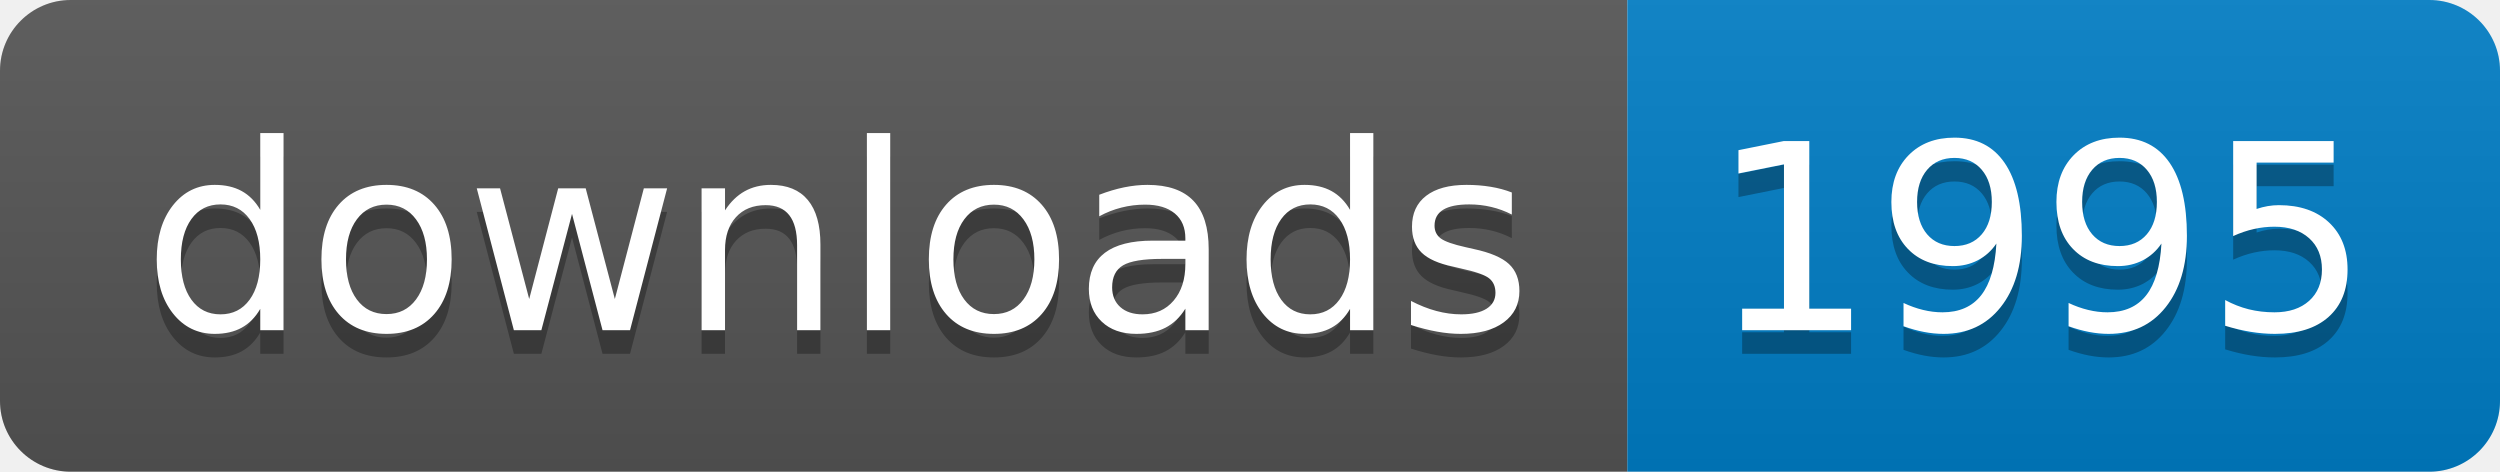
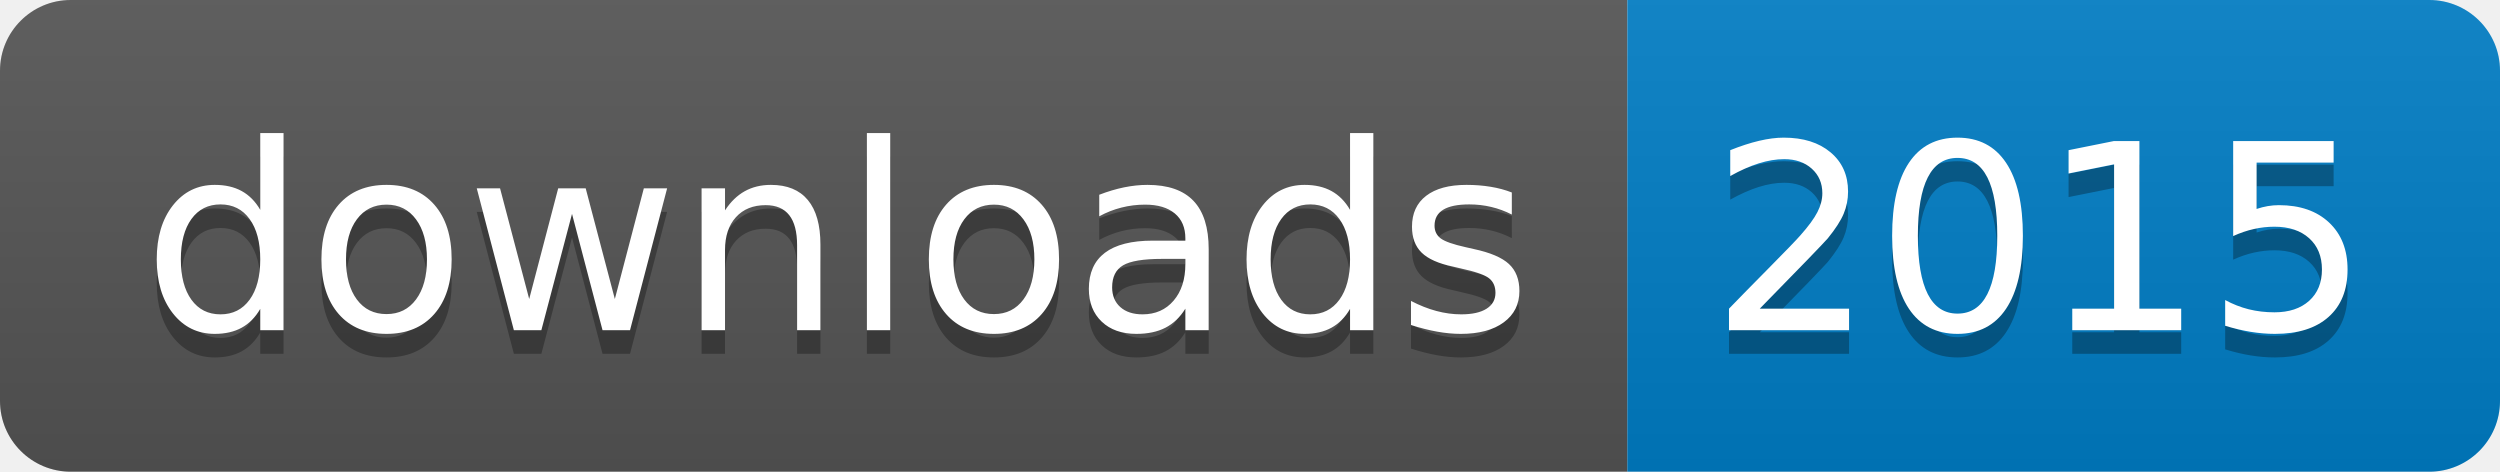
- <svg xmlns="http://www.w3.org/2000/svg" width="106" height="20" role="img" aria-label="downloads: 1995">
+ <svg xmlns="http://www.w3.org/2000/svg" width="106" height="20" role="img" aria-label="downloads: 2015">
  <linearGradient id="s" x2="0" y2="100%">
    <stop offset="0" stop-color="#bbb" stop-opacity=".1" />
    <stop offset="1" stop-opacity=".1" />
  </linearGradient>
  <clipPath id="r">
    <rect width="106" height="20" rx="3" fill="#fff" />
  </clipPath>
  <g clip-path="url(#r)">
    <rect width="69" height="20" fill="#555" />
    <rect x="69" width="37" height="20" fill="#007ec6" />
    <rect width="106" height="20" fill="url(#s)" />
  </g>
  <g fill="#fff" text-anchor="middle" font-family="Verdana,Geneva,DejaVu Sans,sans-serif" text-rendering="geometricPrecision" font-size="110">
    <text aria-hidden="true" x="355" y="150" fill="#010101" fill-opacity=".3" transform="scale(.1)" textLength="590">downloads</text>
    <text x="355" y="140" transform="scale(.1)" fill="#fff" textLength="590">downloads</text>
-     <text aria-hidden="true" x="865" y="150" fill="#010101" fill-opacity=".3" transform="scale(.1)" textLength="270">1995</text>
-     <text x="865" y="140" transform="scale(.1)" fill="#fff" textLength="270">1995</text>
+     <text aria-hidden="true" x="865" y="150" fill="#010101" fill-opacity=".3" transform="scale(.1)" textLength="270">2015</text>
+     <text x="865" y="140" transform="scale(.1)" fill="#fff" textLength="270">2015</text>
  </g>
</svg>
